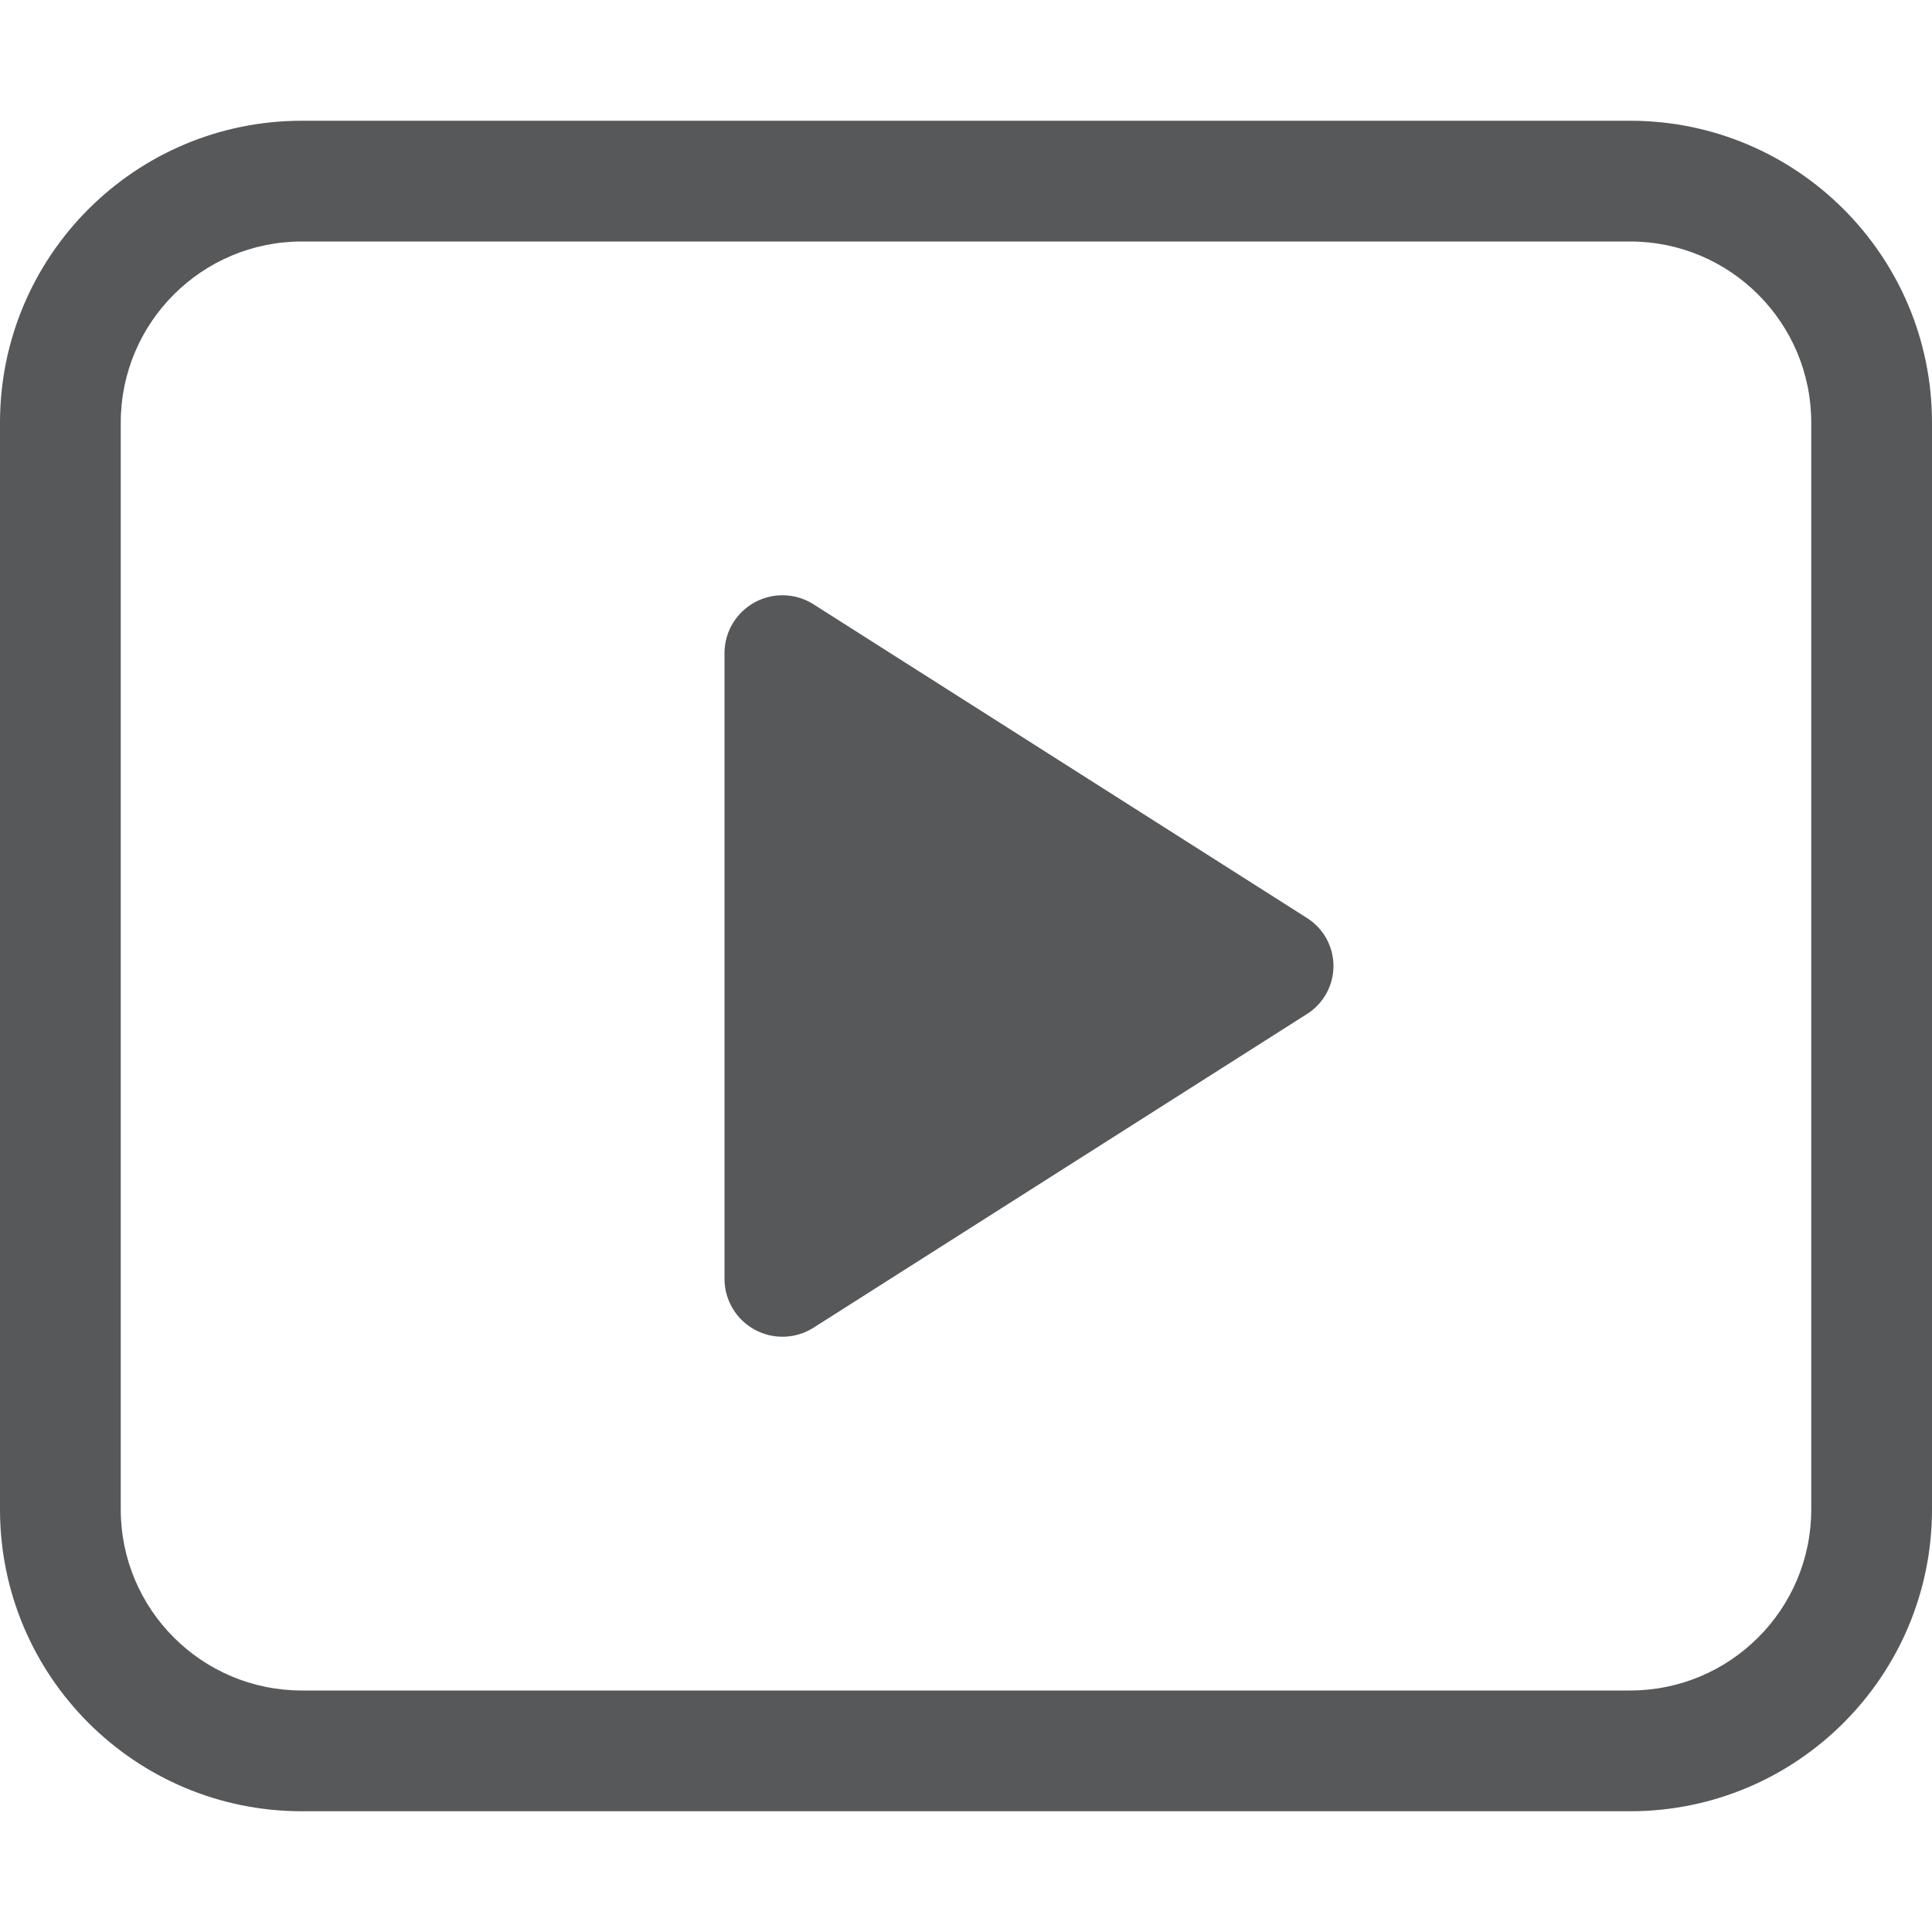
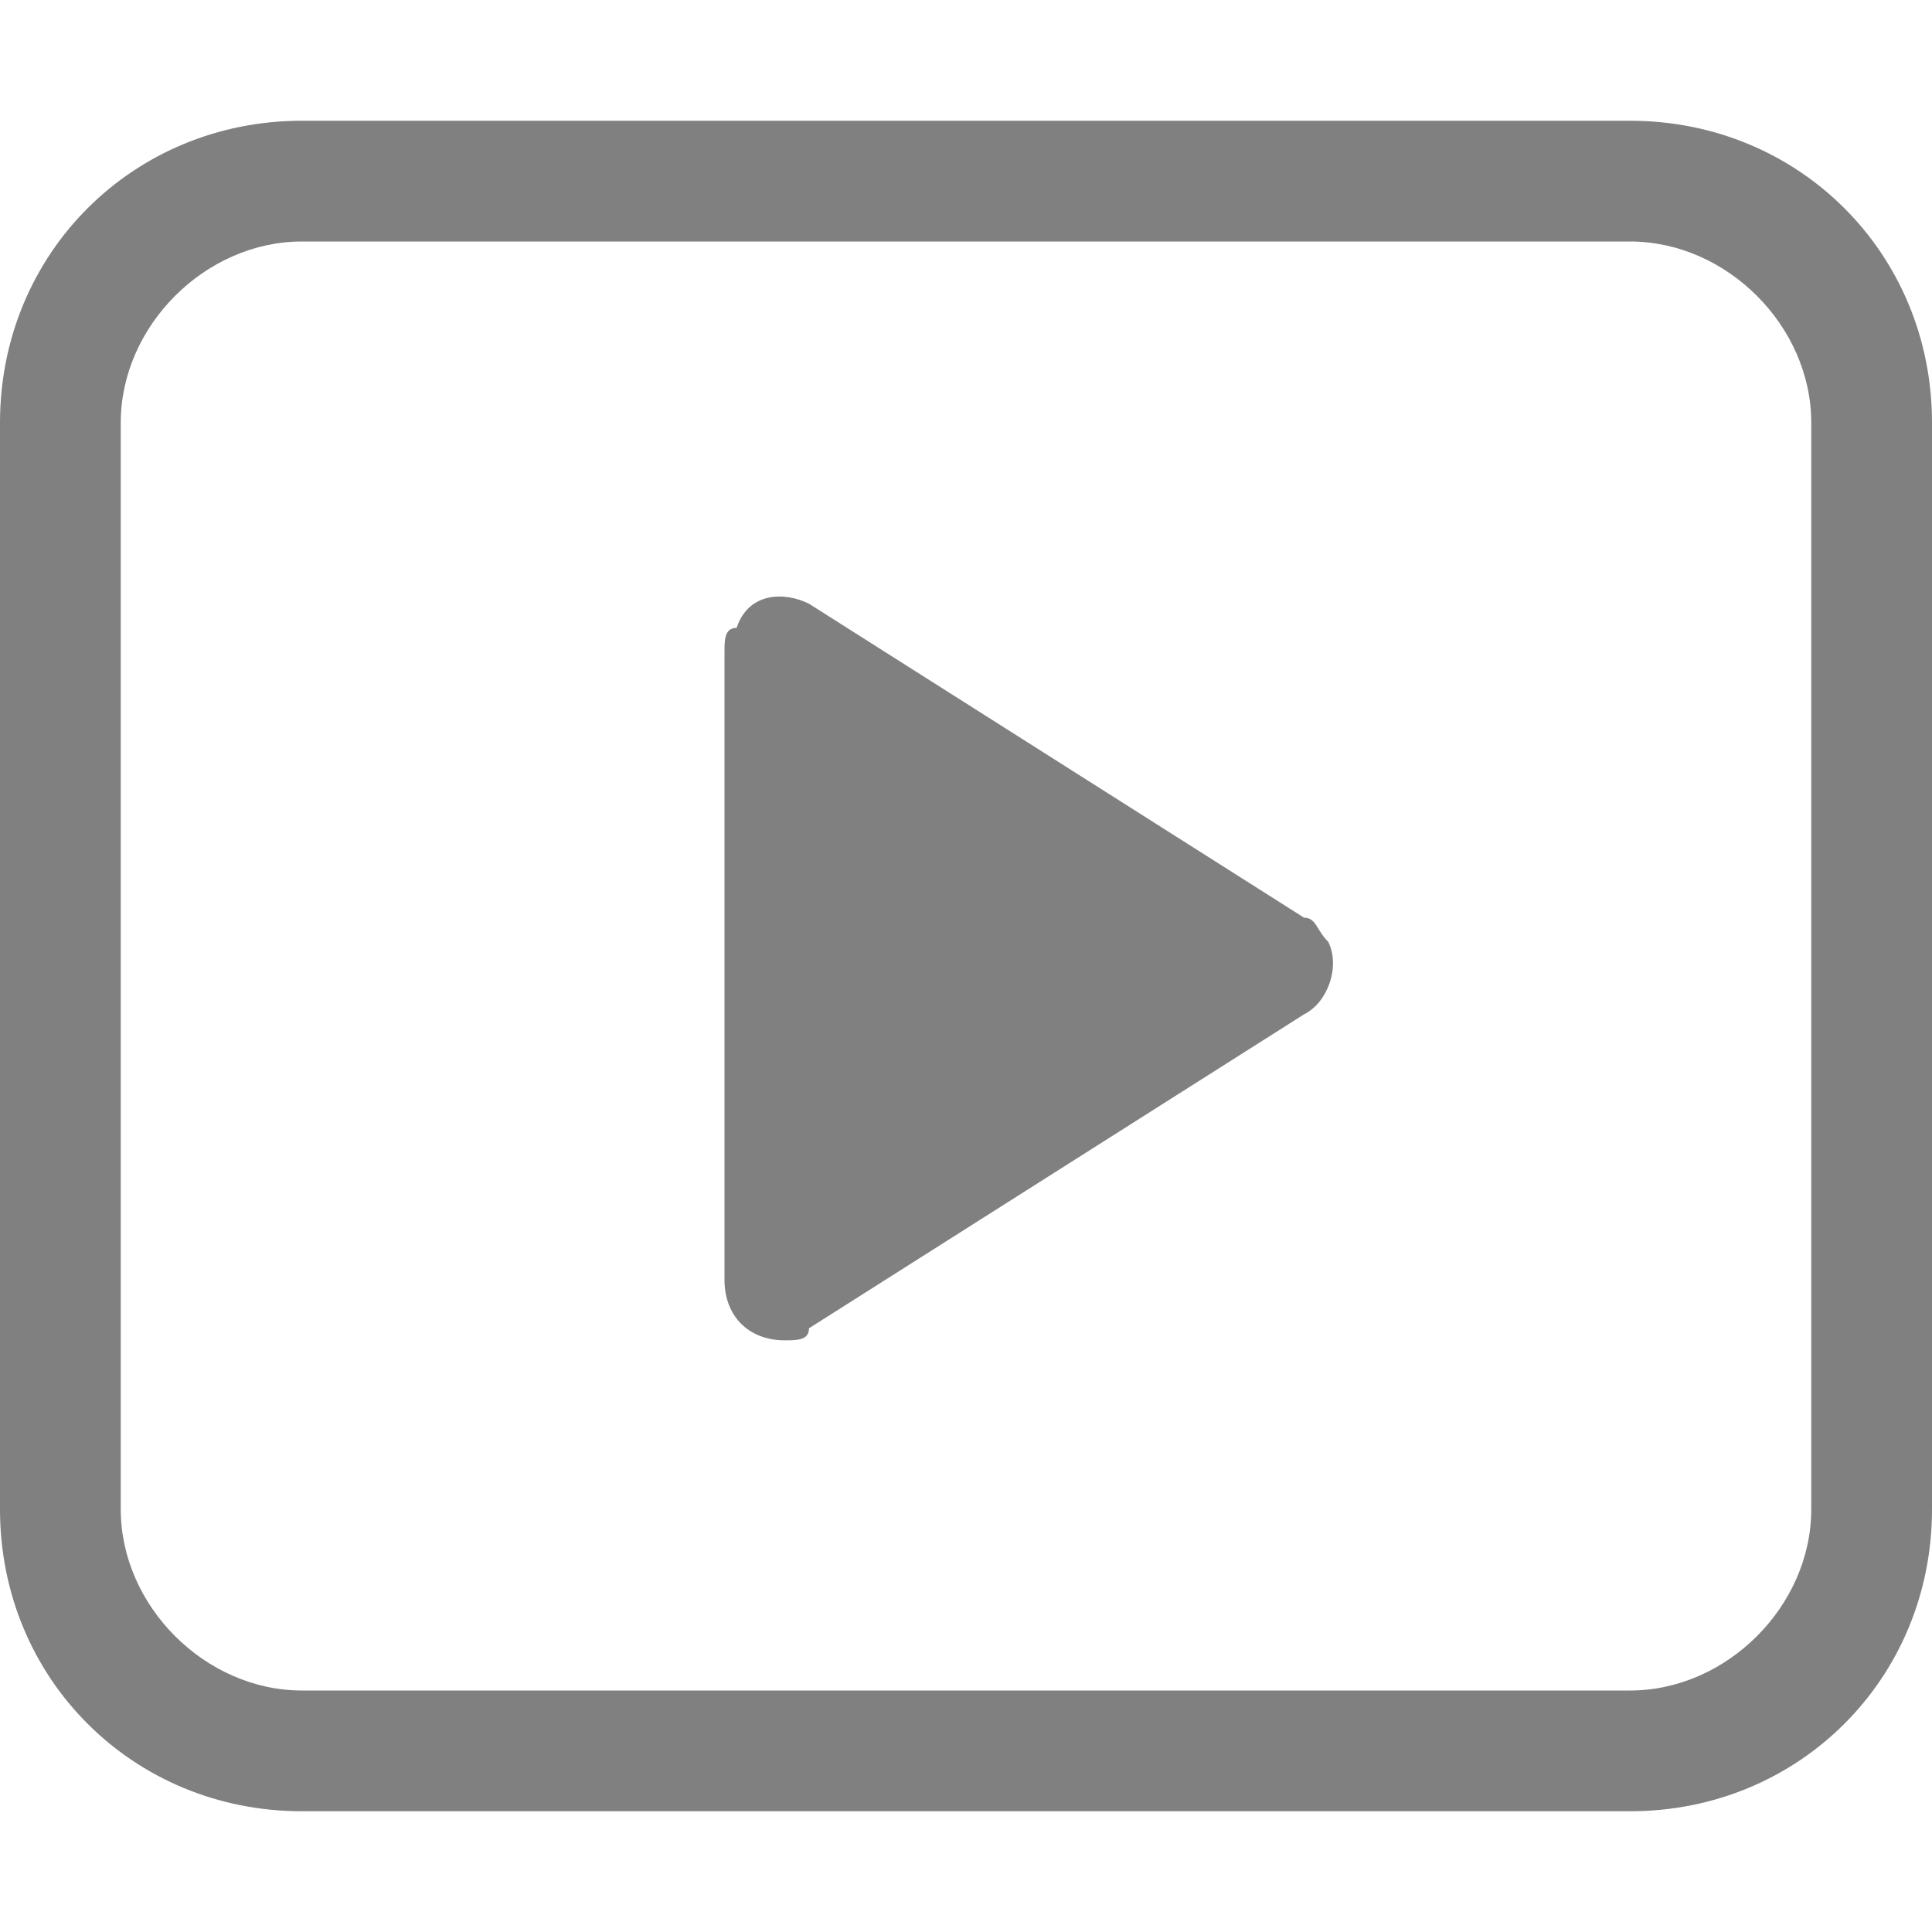
- <svg xmlns="http://www.w3.org/2000/svg" id="图层_1" data-name="图层 1" viewBox="0 0 16 16">
-   <defs>
-     <style>.cls-1{opacity:0.75;}.cls-2{fill:#1f2022;}</style>
-   </defs>
-   <g class="cls-1">
-     <path class="cls-2" d="M13.5,2A1.5,1.5,0,0,1,15,3.5v9A1.5,1.5,0,0,1,13.5,14H2.5A1.5,1.5,0,0,1,1,12.5v-9A1.5,1.5,0,0,1,2.5,2h11m0-1H2.5A2.5,2.5,0,0,0,0,3.5v9A2.5,2.5,0,0,0,2.5,15h11A2.5,2.5,0,0,0,16,12.5v-9A2.5,2.5,0,0,0,13.5,1Z" />
-     <path class="cls-2" d="M10.82,7.6,6.73,5A.48.48,0,0,0,6,5.4v5.2a.48.48,0,0,0,.73.4l4.09-2.6A.47.47,0,0,0,10.82,7.6Z" />
+ <svg xmlns="http://www.w3.org/2000/svg" version="1.1" id="图层_1" x="0px" y="0px" viewBox="0 0 16 16" style="enable-background:new 0 0 16 16;" xml:space="preserve">
+   <style type="text/css">
+ 	.st0{fill:#808080;}
+ </style>
+   <g>
+     <g>
+       <path class="st0" d="M13.5,2C14.3,2,15,2.7,15,3.5v9c0,0.8-0.7,1.5-1.5,1.5h-11C1.7,14,1,13.3,1,12.5v-9C1,2.7,1.7,2,2.5,2H13.5     M13.5,1h-11C1.1,1,0,2.1,0,3.5v9C0,13.9,1.1,15,2.5,15h11c1.4,0,2.5-1.1,2.5-2.5v-9C16,2.1,14.9,1,13.5,1L13.5,1z" />
+     </g>
+     <path class="st0" d="M10.8,7.6L6.7,5C6.5,4.9,6.2,4.9,6.1,5.2C6,5.2,6,5.3,6,5.4v5.2c0,0.3,0.2,0.5,0.5,0.5c0.1,0,0.2,0,0.2-0.1   l4.1-2.6C11,8.3,11.1,8,11,7.8C10.9,7.7,10.9,7.6,10.8,7.6z" />
  </g>
</svg>
